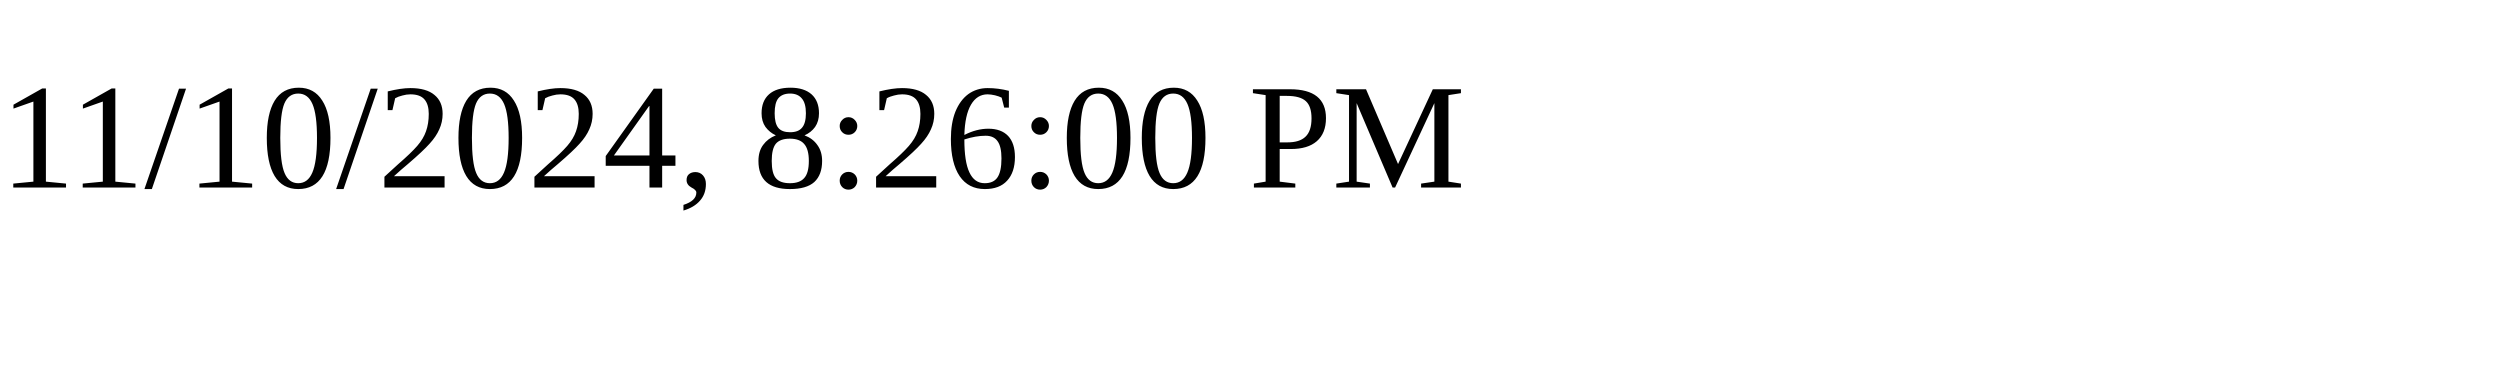
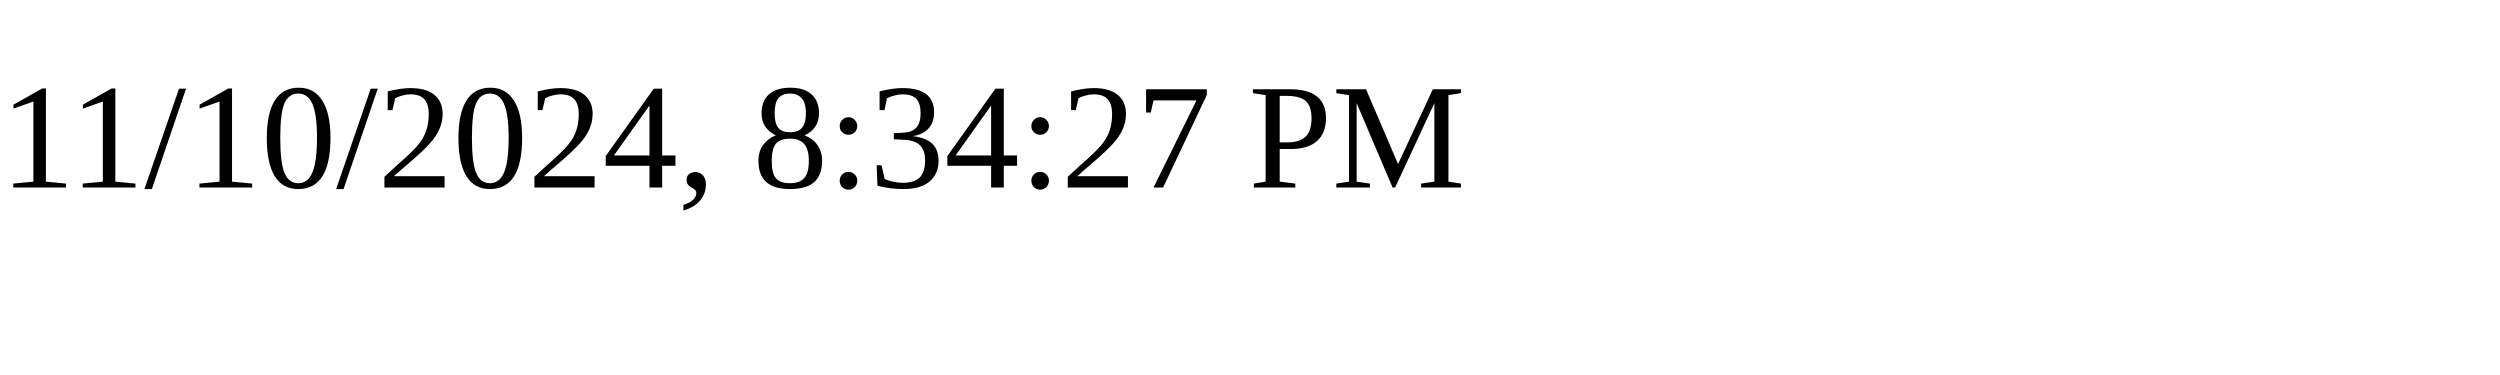
<svg xmlns="http://www.w3.org/2000/svg" height="30" width="200">
-   <text x="0" y="15">11/10/2024, 8:26:00 PM</text>
+   <text x="0" y="15">11/10/2024, 8:34:27 PM</text>
</svg>
